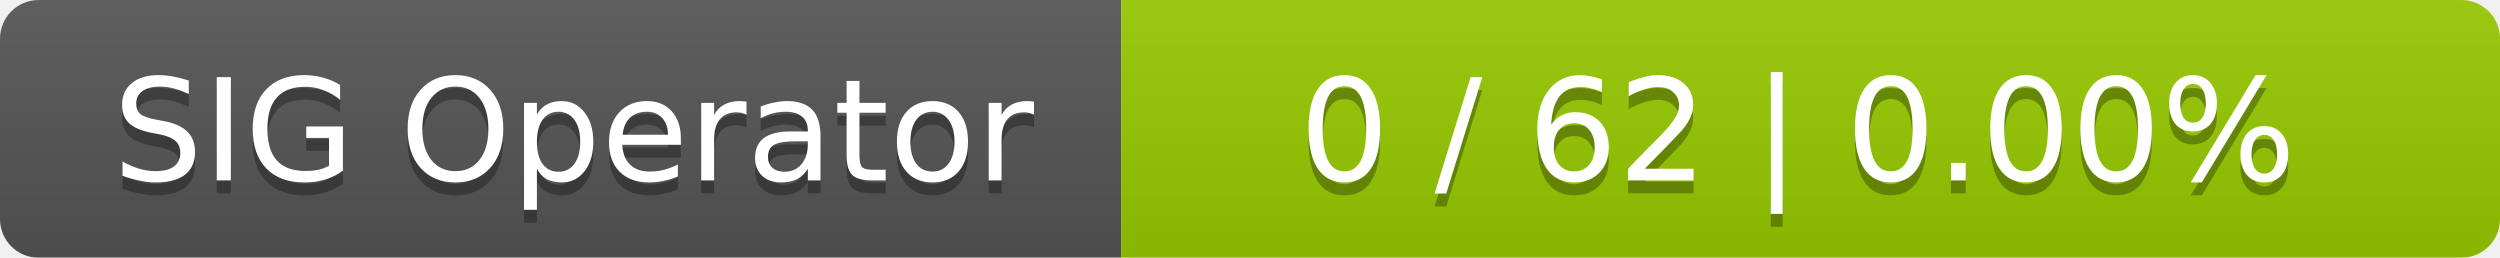
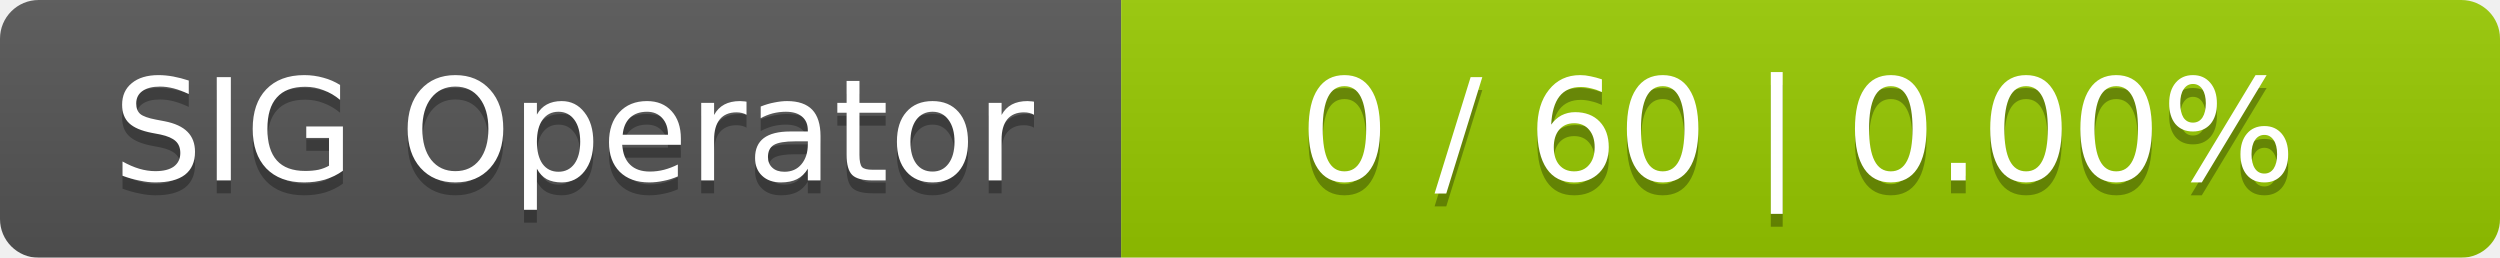
<svg xmlns="http://www.w3.org/2000/svg" width="194" height="20">
  <linearGradient id="smooth" x2="0" y2="100%">
    <stop offset="0" stop-color="#bbb" stop-opacity=".1" />
    <stop offset="1" stop-opacity=".1" />
  </linearGradient>
  <mask id="round">
    <rect width="194" height="20" rx="3" fill="#fff" />
  </mask>
  <g mask="url(#round)">
    <rect width="87" height="20" fill="#555" />
    <rect x="87" width="107" height="20" fill="#97ca00" />
    <rect width="194" height="20" fill="url(#smooth)" />
  </g>
  <g fill="#fff" text-anchor="middle" font-family="DejaVu Sans,Verdana,Geneva,sans-serif" font-size="11">
    <text x="44.5" y="15" fill="#010101" fill-opacity=".3">SIG Operator</text>
    <text x="44.5" y="14">SIG Operator</text>
-     <text x="139.5" y="15" fill="#010101" fill-opacity=".3">0 / 62    |    0.00%</text>
-     <text x="139.5" y="14">0 / 62    |    0.00%</text>
+     <text x="139.5" y="15" fill="#010101" fill-opacity=".3">0 / 60    |    0.00%</text>
+     <text x="139.5" y="14">0 / 60    |    0.00%</text>
  </g>
</svg>
